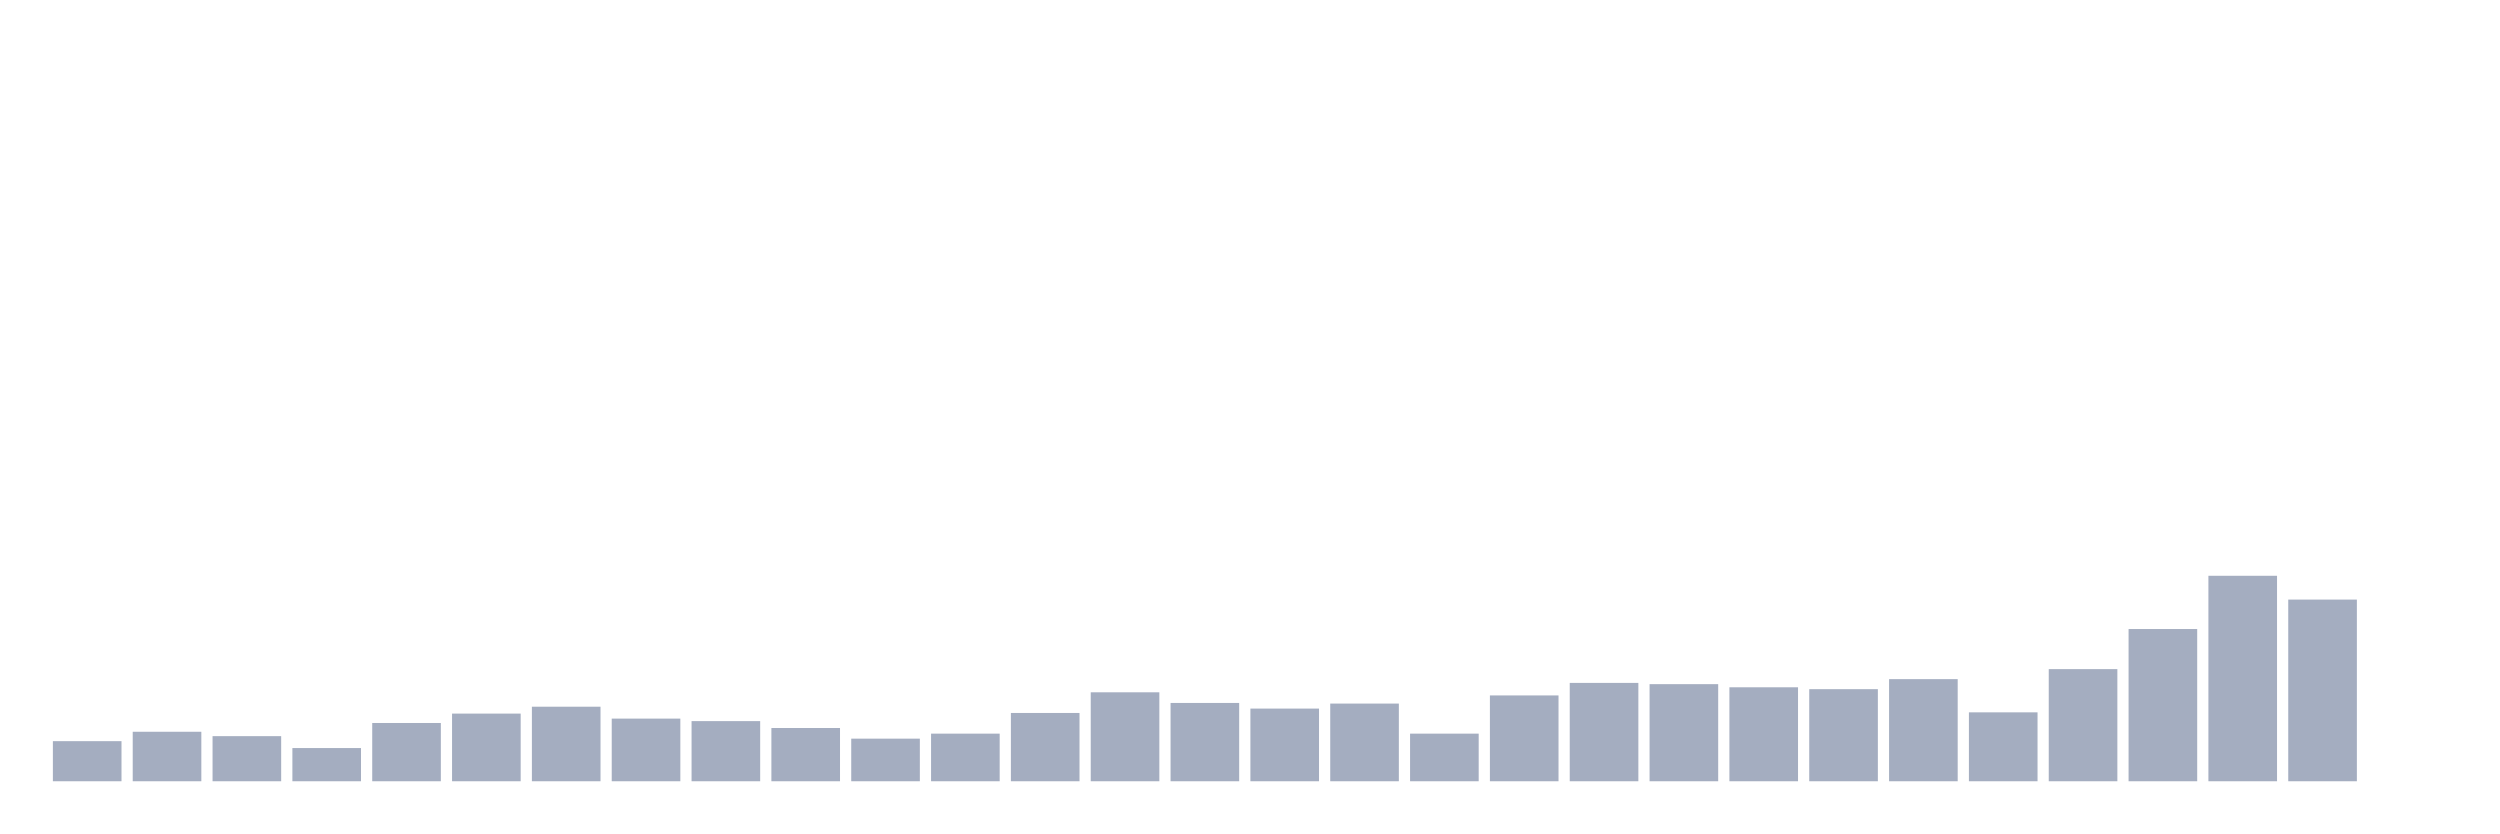
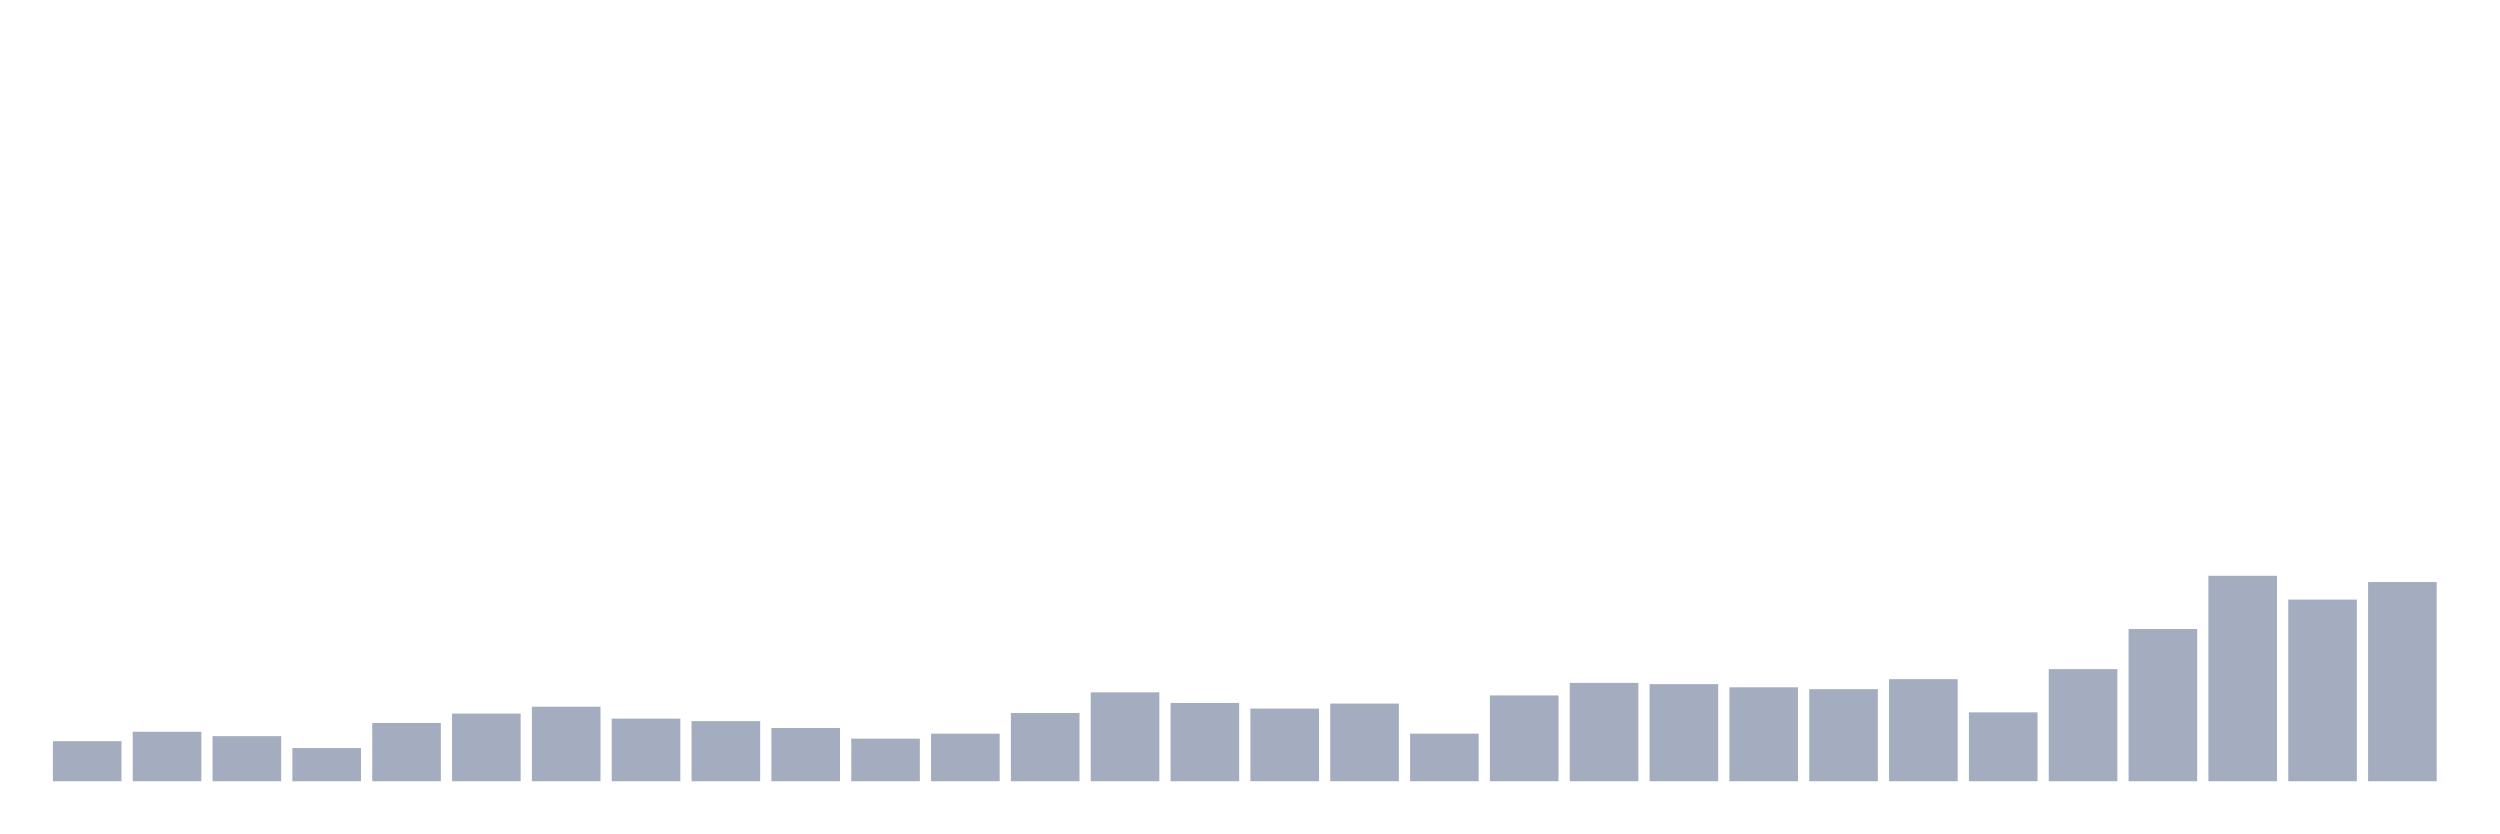
<svg xmlns="http://www.w3.org/2000/svg" viewBox="0 0 480 160">
  <g transform="translate(10,10)">
    <rect class="bar" x="0.153" width="13.175" y="132.302" height="7.698" fill="rgb(164,173,192)" />
    <rect class="bar" x="15.482" width="13.175" y="130.498" height="9.502" fill="rgb(164,173,192)" />
    <rect class="bar" x="30.81" width="13.175" y="131.34" height="8.66" fill="rgb(164,173,192)" />
    <rect class="bar" x="46.138" width="13.175" y="133.625" height="6.375" fill="rgb(164,173,192)" />
    <rect class="bar" x="61.466" width="13.175" y="128.814" height="11.186" fill="rgb(164,173,192)" />
    <rect class="bar" x="76.794" width="13.175" y="127.01" height="12.99" fill="rgb(164,173,192)" />
    <rect class="bar" x="92.123" width="13.175" y="125.687" height="14.313" fill="rgb(164,173,192)" />
    <rect class="bar" x="107.451" width="13.175" y="127.973" height="12.027" fill="rgb(164,173,192)" />
    <rect class="bar" x="122.779" width="13.175" y="128.454" height="11.546" fill="rgb(164,173,192)" />
    <rect class="bar" x="138.107" width="13.175" y="129.777" height="10.223" fill="rgb(164,173,192)" />
    <rect class="bar" x="153.436" width="13.175" y="131.821" height="8.179" fill="rgb(164,173,192)" />
    <rect class="bar" x="168.764" width="13.175" y="130.859" height="9.141" fill="rgb(164,173,192)" />
    <rect class="bar" x="184.092" width="13.175" y="126.89" height="13.11" fill="rgb(164,173,192)" />
    <rect class="bar" x="199.42" width="13.175" y="122.921" height="17.079" fill="rgb(164,173,192)" />
    <rect class="bar" x="214.748" width="13.175" y="124.966" height="15.034" fill="rgb(164,173,192)" />
    <rect class="bar" x="230.077" width="13.175" y="126.048" height="13.952" fill="rgb(164,173,192)" />
    <rect class="bar" x="245.405" width="13.175" y="125.086" height="14.914" fill="rgb(164,173,192)" />
    <rect class="bar" x="260.733" width="13.175" y="130.859" height="9.141" fill="rgb(164,173,192)" />
    <rect class="bar" x="276.061" width="13.175" y="123.522" height="16.478" fill="rgb(164,173,192)" />
    <rect class="bar" x="291.39" width="13.175" y="121.117" height="18.883" fill="rgb(164,173,192)" />
    <rect class="bar" x="306.718" width="13.175" y="121.357" height="18.643" fill="rgb(164,173,192)" />
    <rect class="bar" x="322.046" width="13.175" y="121.959" height="18.041" fill="rgb(164,173,192)" />
    <rect class="bar" x="337.374" width="13.175" y="122.32" height="17.68" fill="rgb(164,173,192)" />
    <rect class="bar" x="352.702" width="13.175" y="120.395" height="19.605" fill="rgb(164,173,192)" />
    <rect class="bar" x="368.031" width="13.175" y="126.77" height="13.23" fill="rgb(164,173,192)" />
    <rect class="bar" x="383.359" width="13.175" y="118.471" height="21.529" fill="rgb(164,173,192)" />
    <rect class="bar" x="398.687" width="13.175" y="110.773" height="29.227" fill="rgb(164,173,192)" />
    <rect class="bar" x="414.015" width="13.175" y="100.55" height="39.45" fill="rgb(164,173,192)" />
    <rect class="bar" x="429.344" width="13.175" y="105.12" height="34.88" fill="rgb(164,173,192)" />
-     <rect class="bar" x="444.672" width="13.175" y="140" height="0" fill="rgb(164,173,192)" />
+     <rect class="bar" x="444.672" width="13.175" y="101.753" height="38.247" fill="rgb(164,173,192)" />
  </g>
</svg>
